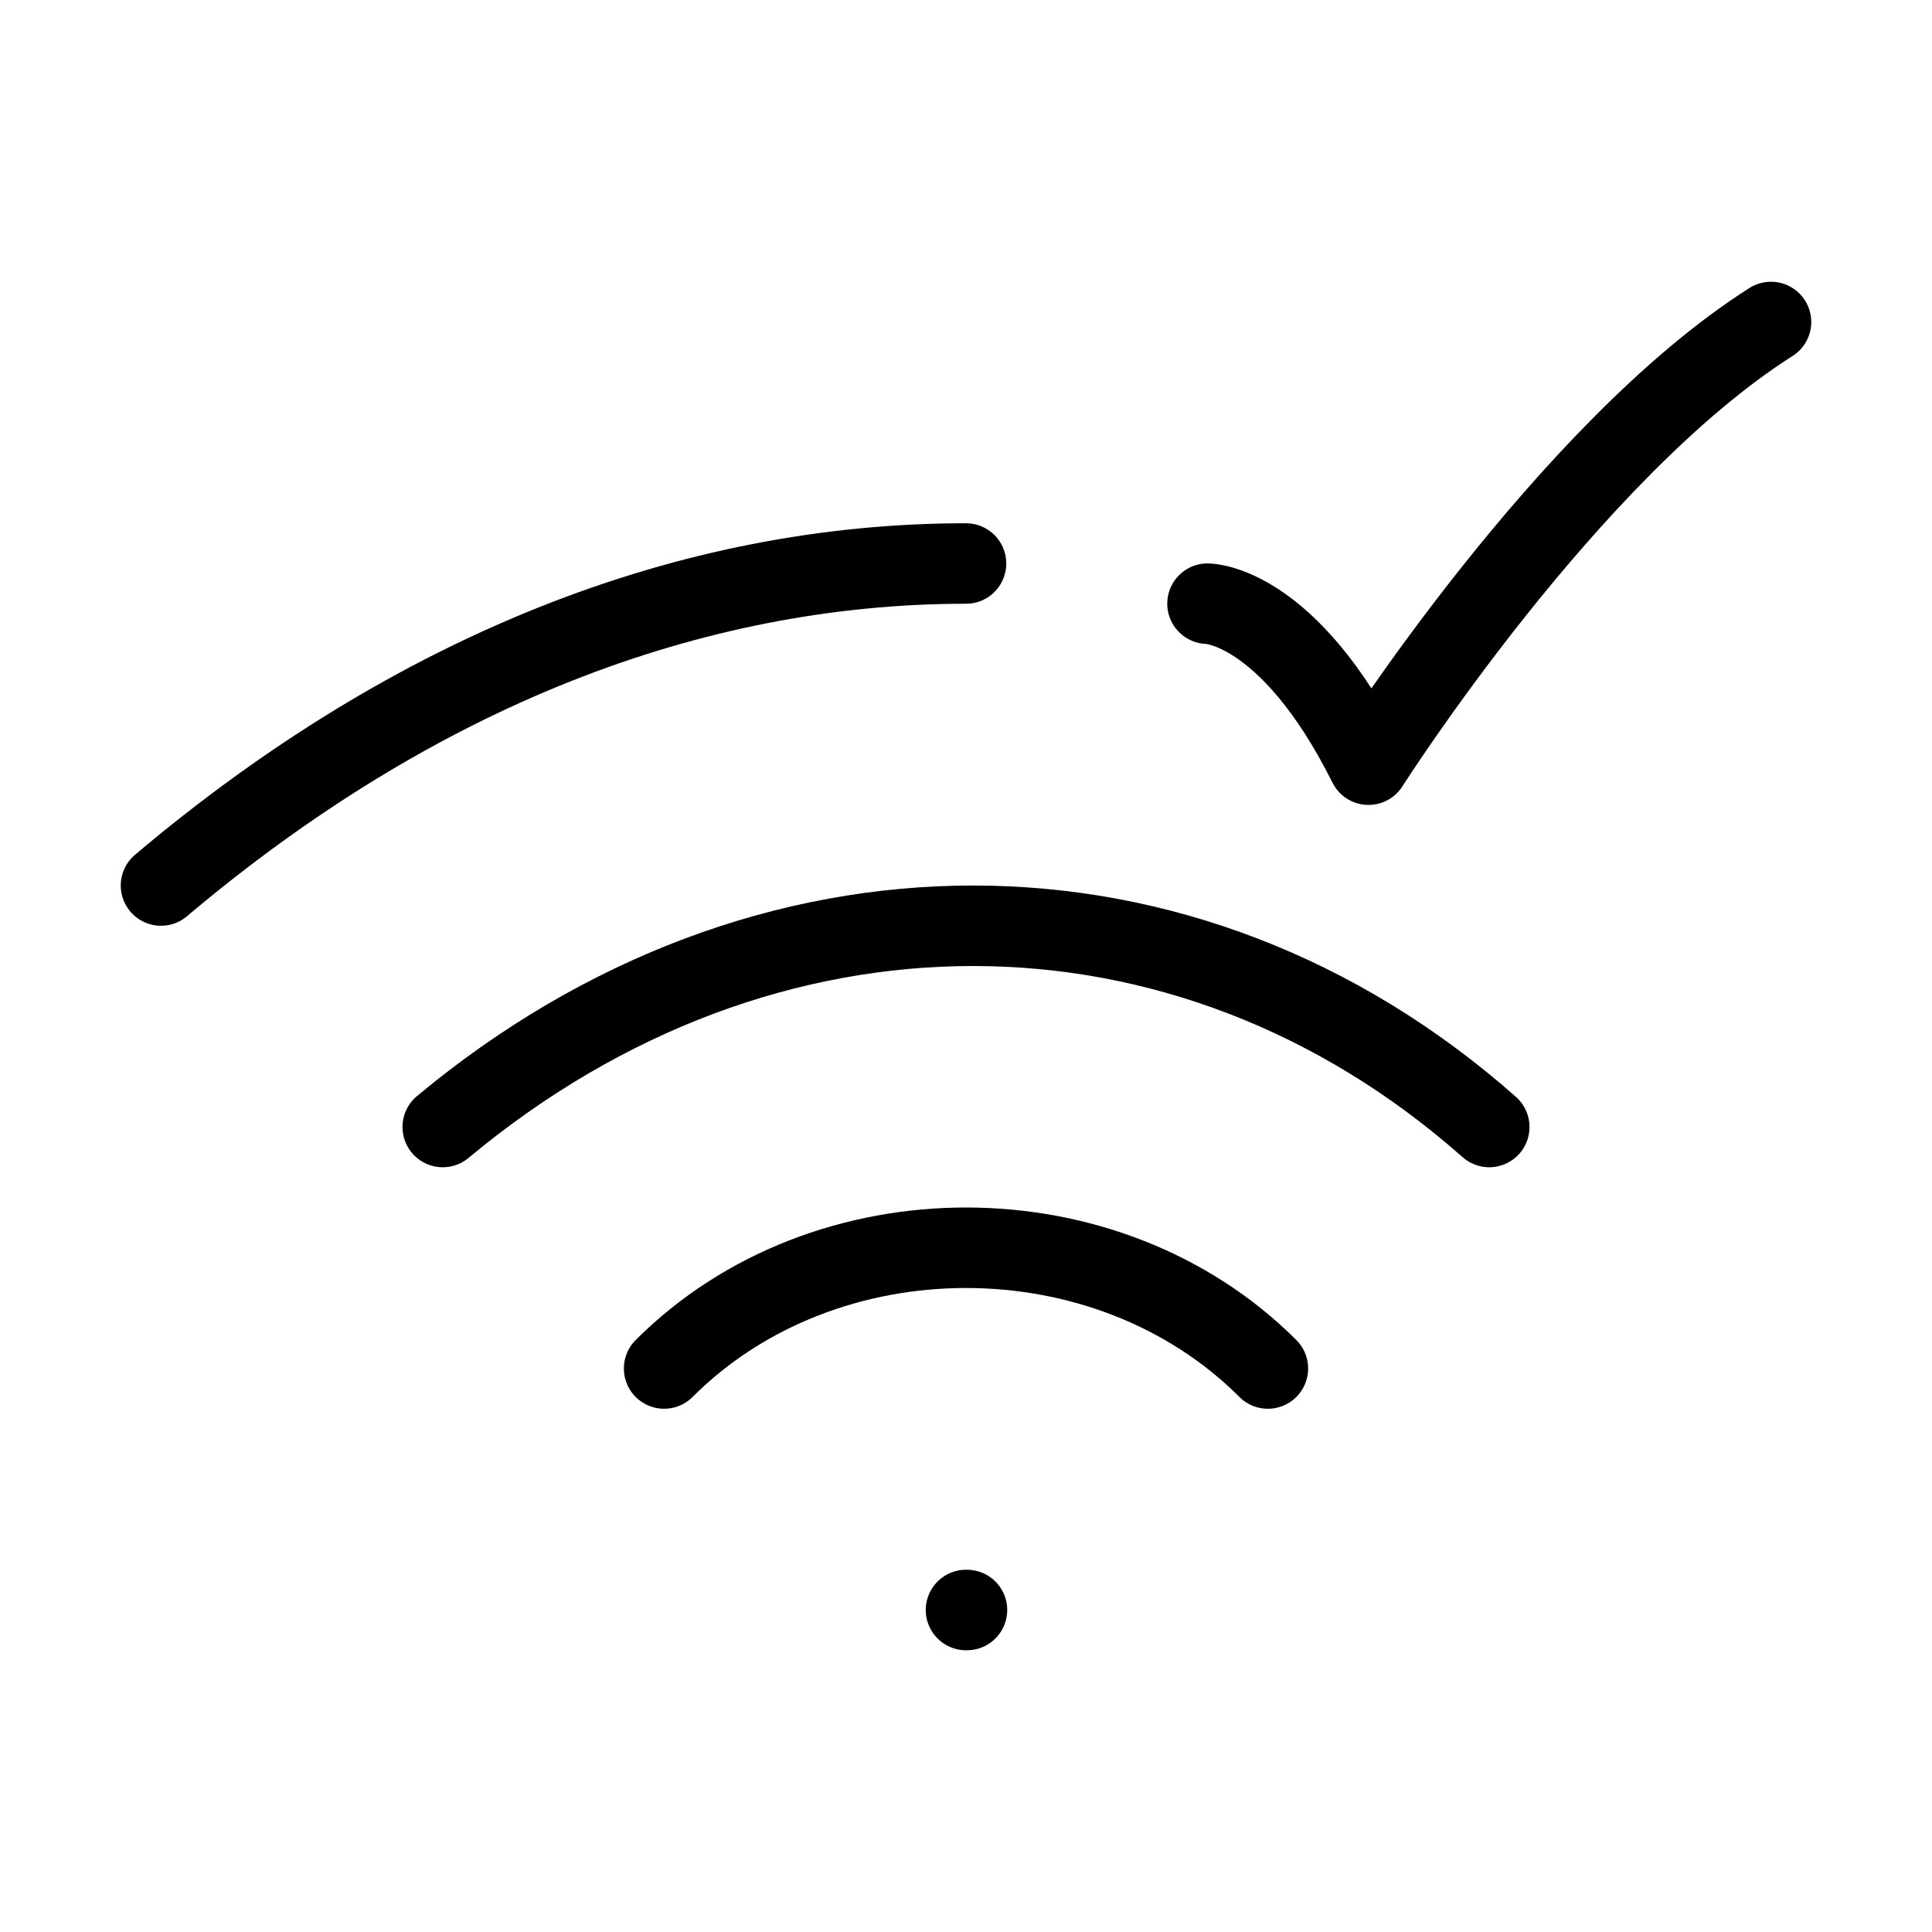
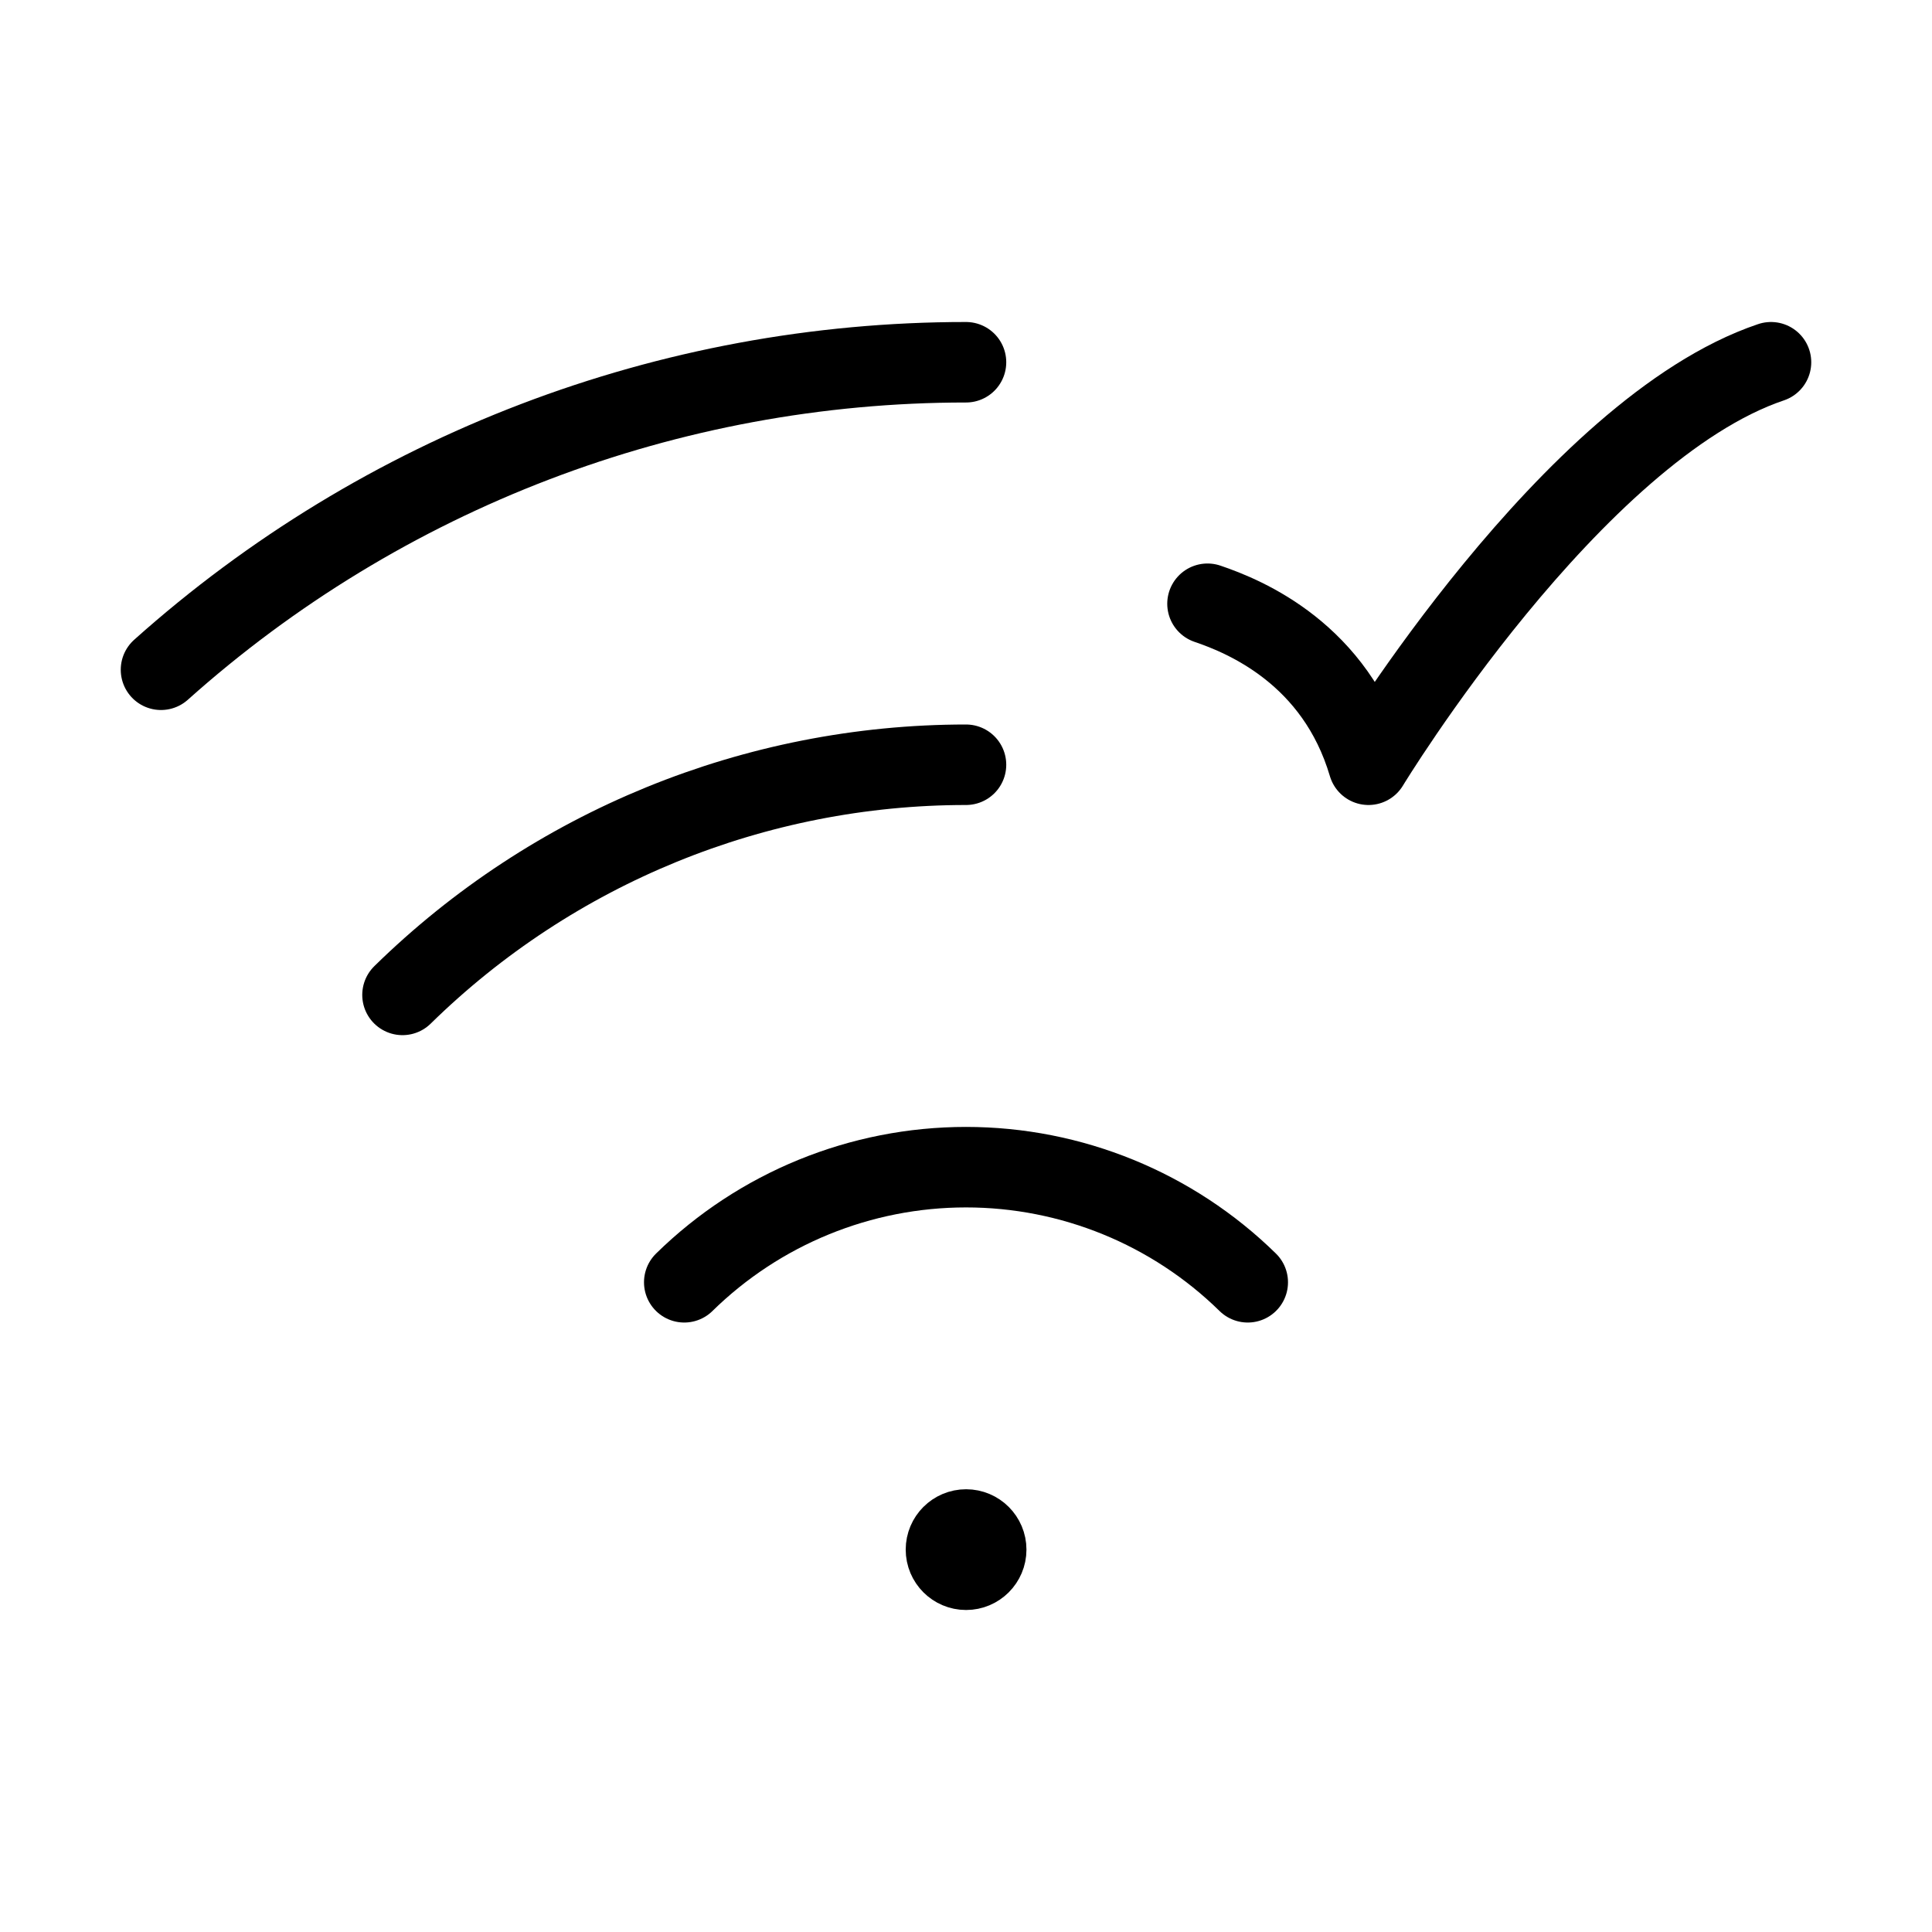
<svg xmlns="http://www.w3.org/2000/svg" viewBox="0 0 24 24" fill="none" aria-hidden="true">
-   <path d="M12 20H12.012" stroke="currentColor" stroke-linecap="round" stroke-linejoin="round" />
-   <path d="M8.25 17C10.25 15 13.75 15 15.75 17" stroke="currentColor" stroke-linecap="round" stroke-linejoin="round" />
-   <path d="M18.5 14C14.732 10.667 9.5 10.667 5.5 14" stroke="currentColor" stroke-linecap="round" stroke-linejoin="round" />
-   <path d="M2 11C5.158 8.333 8.579 7 12 7" stroke="currentColor" stroke-linecap="round" stroke-linejoin="round" />
-   <path d="M15 7.499C15 7.499 16 7.499 17 9.499C17 9.499 19.477 5.601 22 4" stroke="currentColor" stroke-linecap="round" stroke-linejoin="round" />
+   <path d="M2 8.32C4.75 5.86 8.31 4.5 12 4.5M5 12.359C6.869 10.526 9.382 9.5 12 9.5M8.5 15.929C9.435 15.012 10.691 14.499 12 14.499C13.309 14.499 14.565 15.012 15.5 15.929M12.126 19.25H12.001M12.251 19.25C12.251 19.388 12.139 19.5 12.001 19.5C11.863 19.5 11.751 19.388 11.751 19.25C11.751 19.112 11.863 19 12.001 19C12.139 19 12.251 19.112 12.251 19.25Z" stroke="currentColor" stroke-linecap="round" stroke-linejoin="round" />
+   <path d="M15 7.5C15.471 7.66 16.593 8.124 17 9.5C17 9.5 19.529 5.333 22 4.5" stroke="currentColor" stroke-linecap="round" stroke-linejoin="round" />
</svg>
